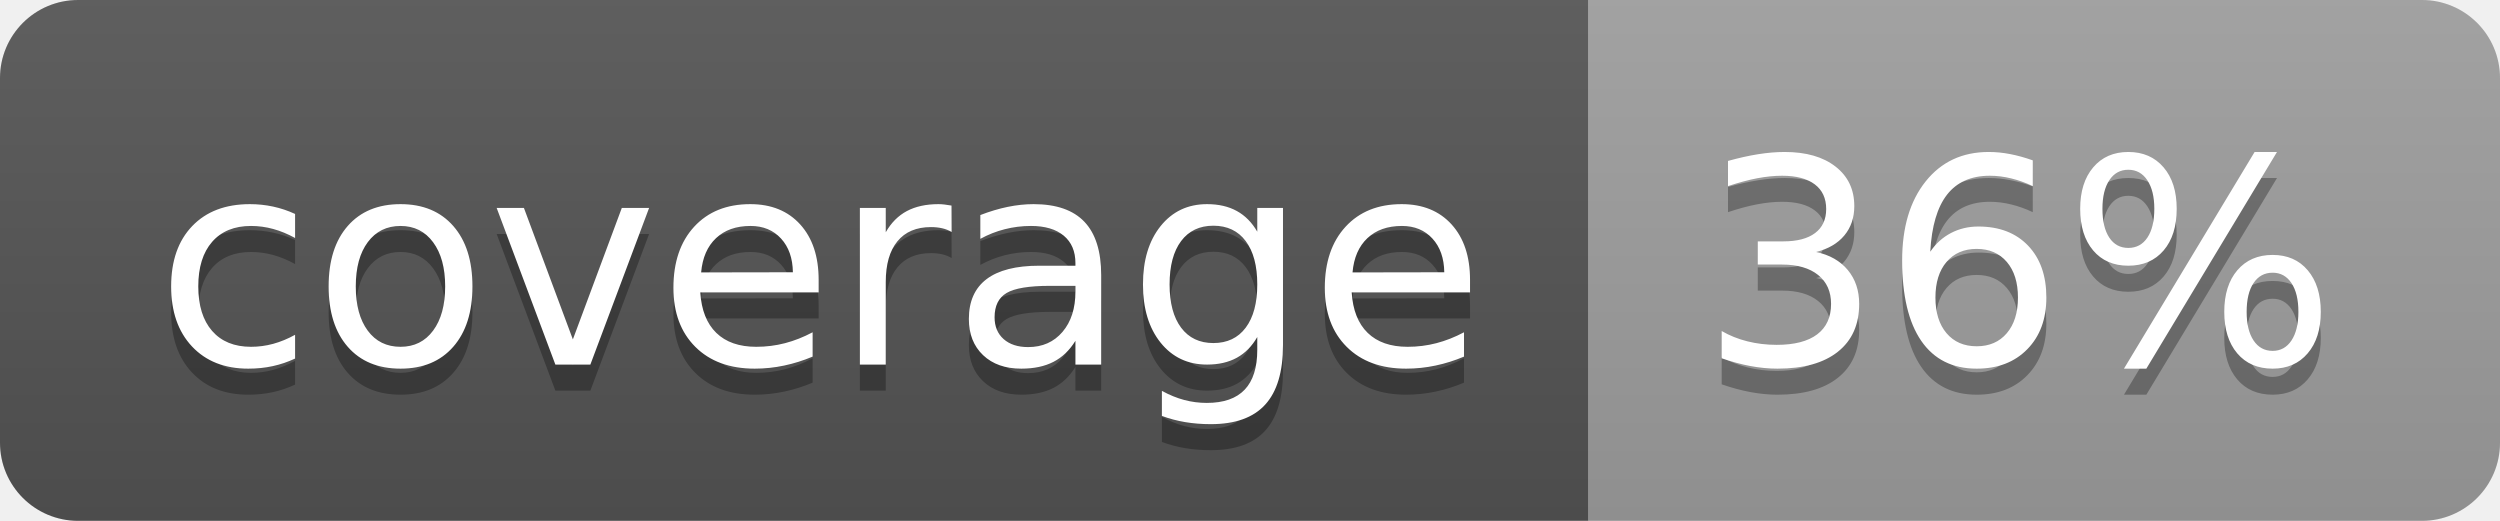
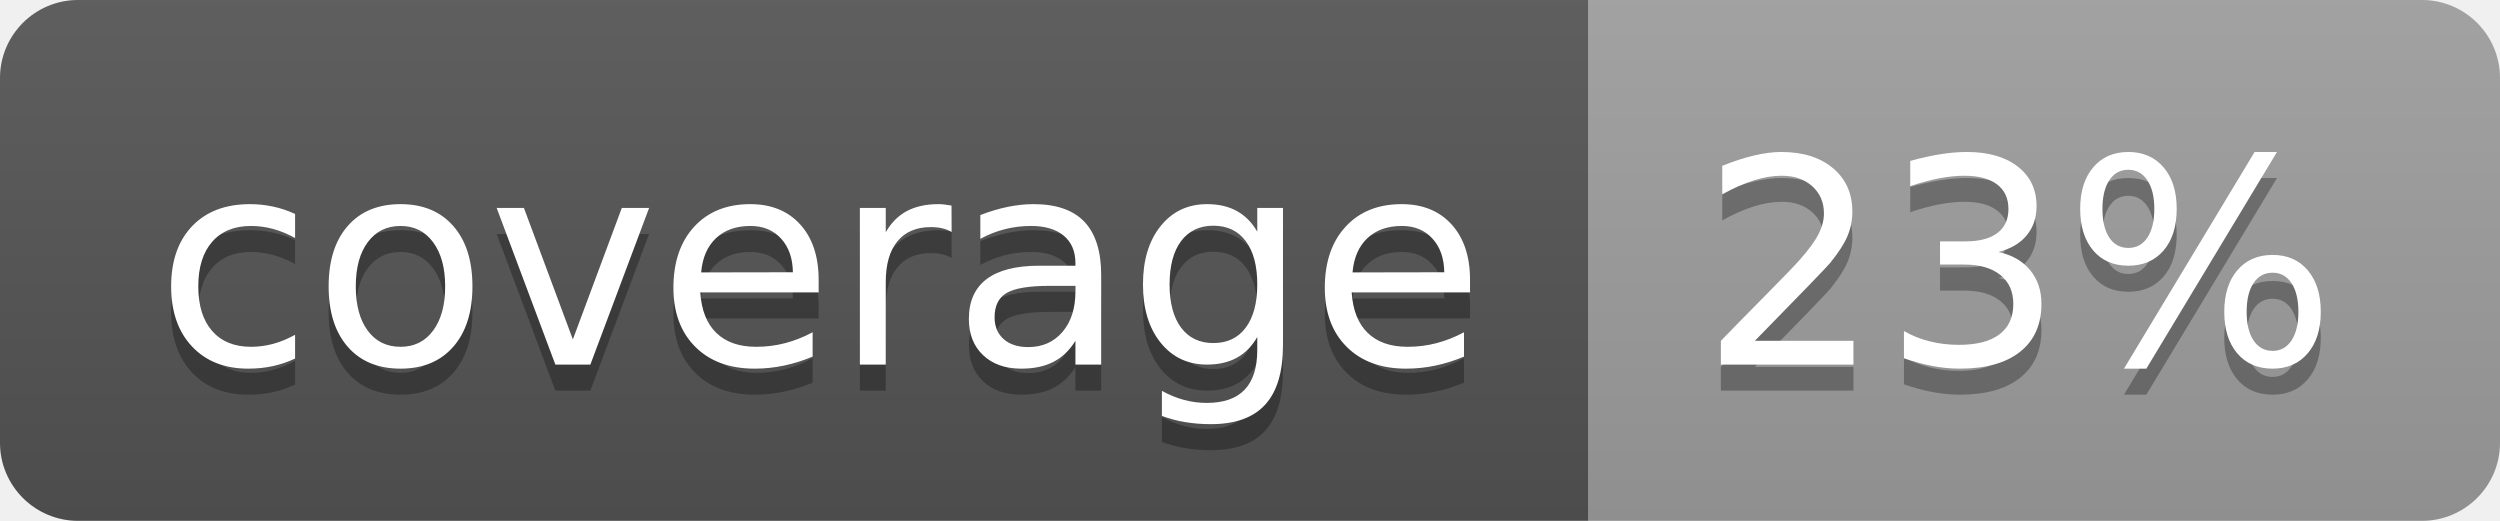
<svg xmlns="http://www.w3.org/2000/svg" width="96" height="20">
  <linearGradient id="b" x2="0" y2="100%">
    <stop offset="0" stop-color="#bbb" stop-opacity=".1" />
    <stop offset="1" stop-opacity=".1" />
  </linearGradient>
  <clipPath id="a">
    <rect width="96" height="20" rx="3" fill="#fff" />
  </clipPath>
  <g clip-path="url(#a)">
    <path fill="#555" d="M0 0h61v20H0z" />
    <path fill="#9F9F9F" d="M61 0h35v20H61z" />
    <path fill="url(#b)" d="M0 0h96v20H0z" />
  </g>
  <g fill="#fff" text-anchor="middle" font-family="DejaVu Sans,Verdana,Geneva,sans-serif" font-size="110">
    <text x="315" y="150" fill="#010101" fill-opacity=".3" transform="scale(.1)" textLength="510">coverage</text>
    <text x="315" y="140" transform="scale(.1)" textLength="510">coverage</text>
-     <text x="775" y="150" fill="#010101" fill-opacity=".3" transform="scale(.1)" textLength="250">36%</text>
-     <text x="775" y="140" transform="scale(.1)" textLength="250">36%</text>
+     <text x="775" y="150" fill="#010101" fill-opacity=".3" transform="scale(.1)" textLength="250">23%</text>
+     <text x="775" y="140" transform="scale(.1)" textLength="250">23%</text>
  </g>
</svg>
